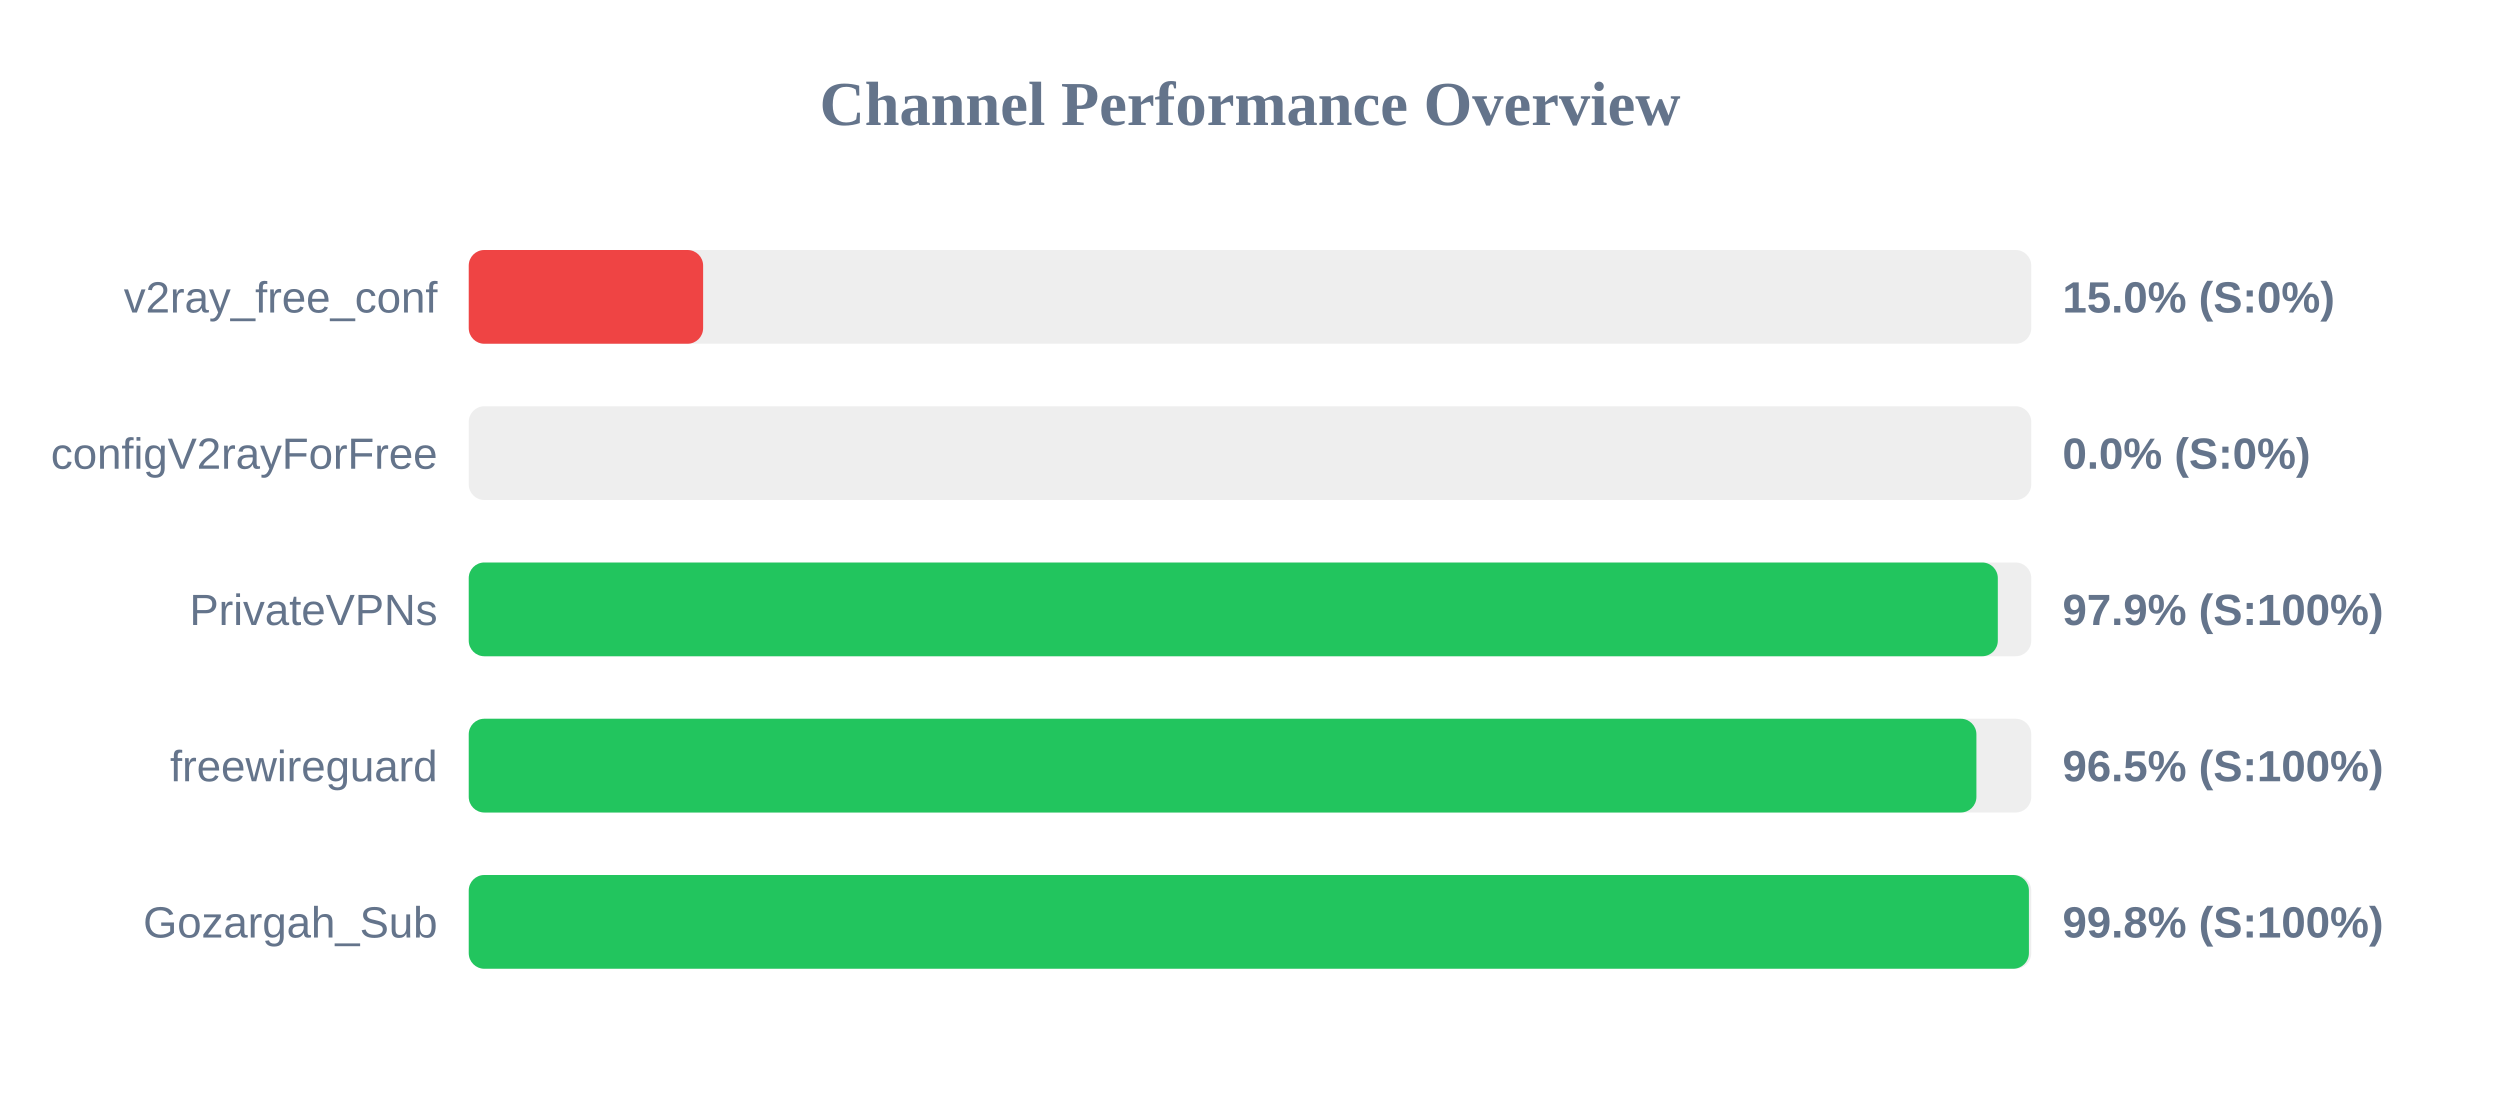
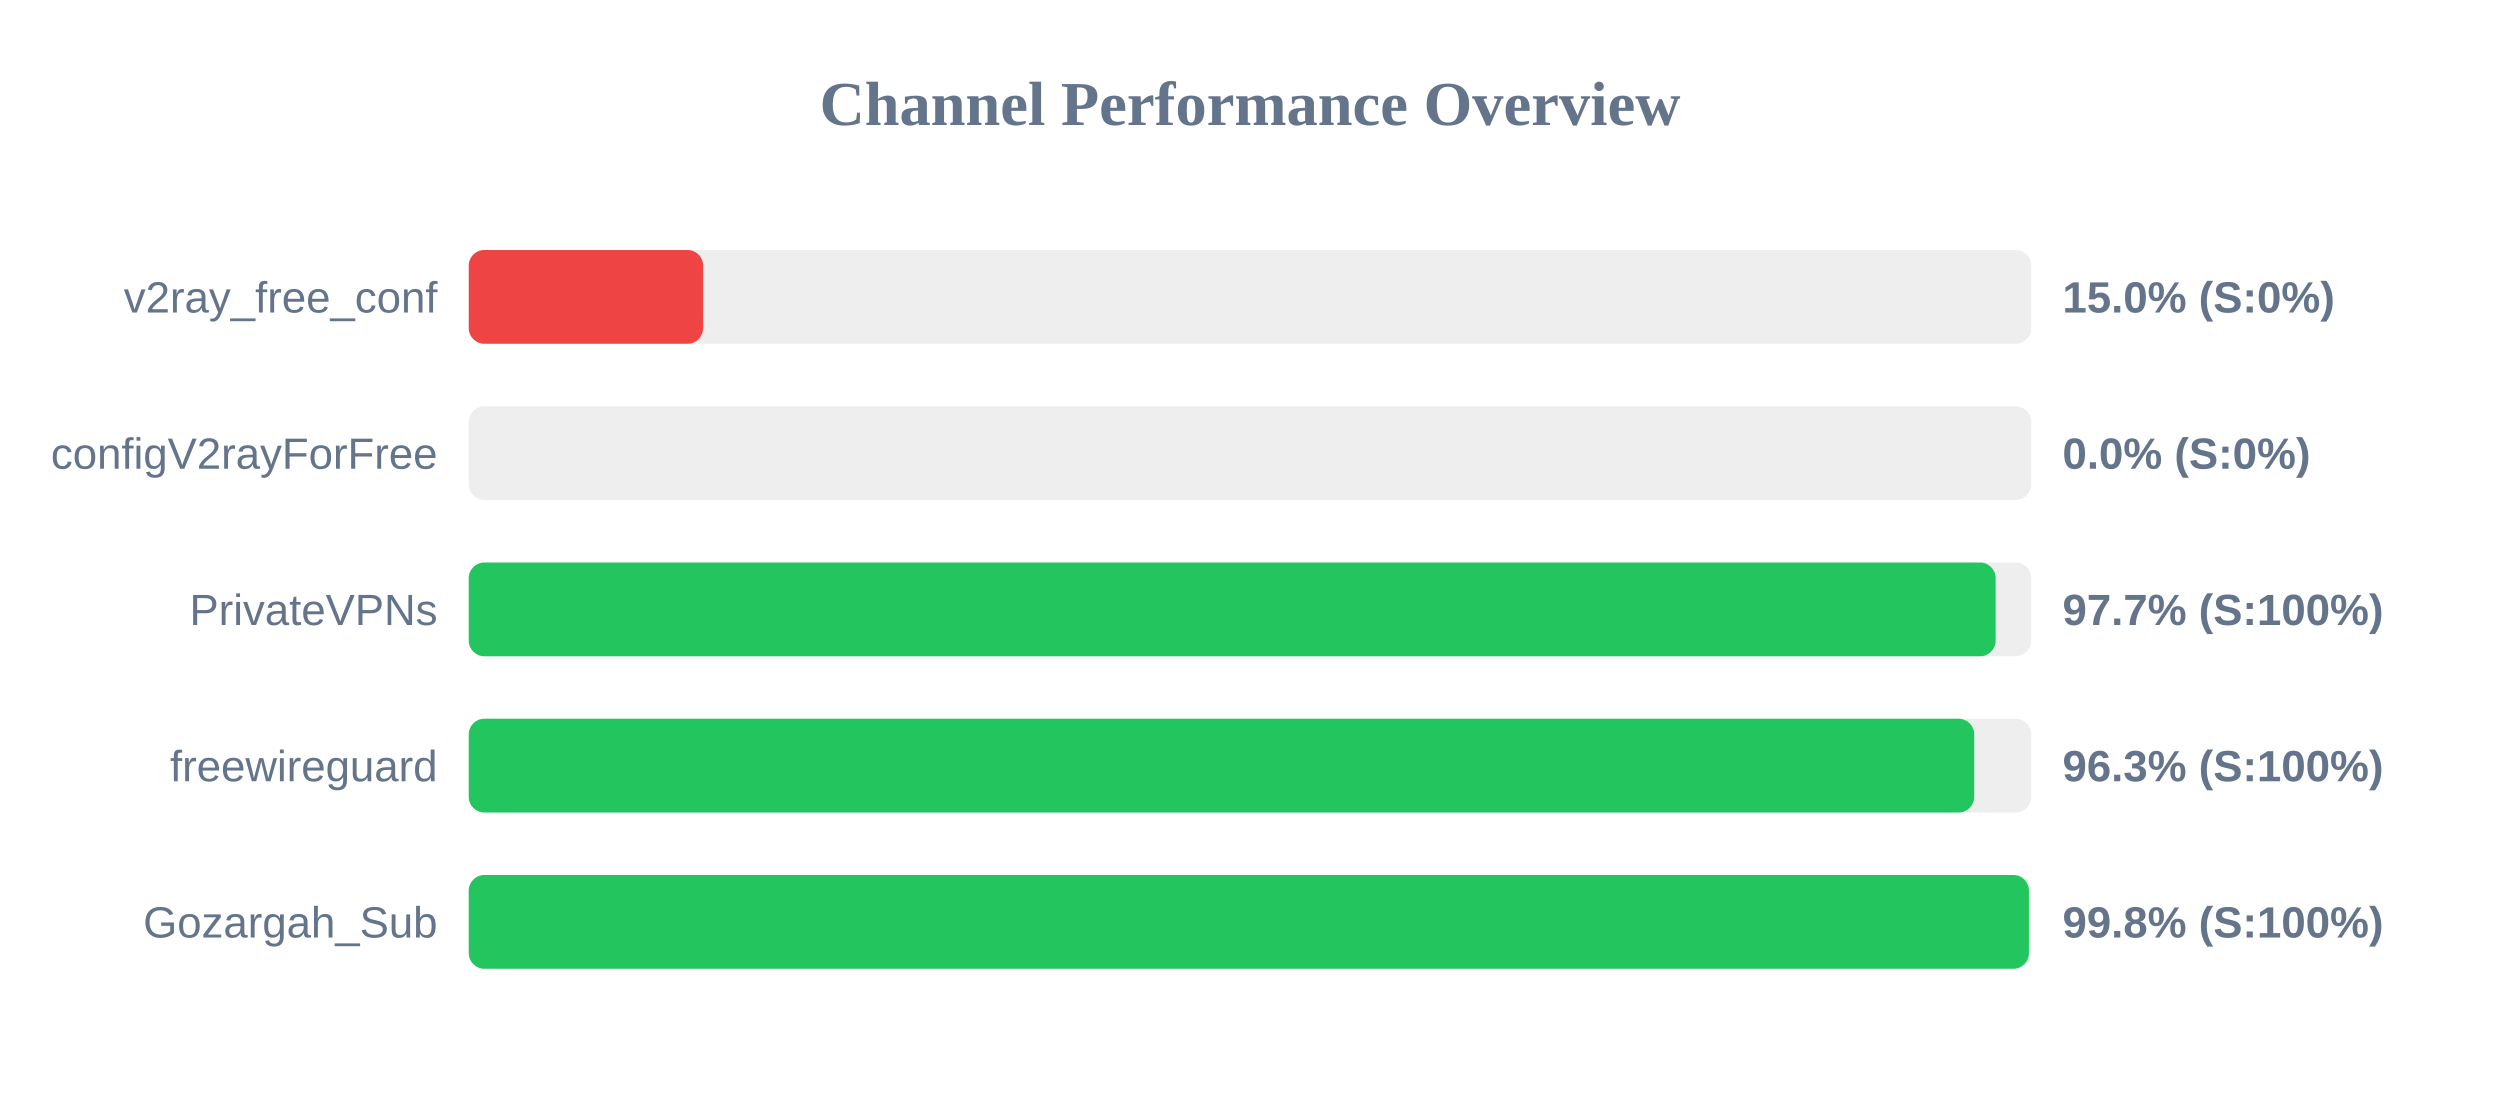
<svg xmlns="http://www.w3.org/2000/svg" width="800" height="350" version="1.1">
  <style>
        .row { font: 14px Arial; fill: #64748b; }
        .score { font: bold 14px Arial; fill: #64748b; }
    </style>
  <text x="400" y="40" text-anchor="middle" font-size="20px" font-weight="bold" fill="#64748b">Channel Performance Overview</text>
  <rect x="150" y="80" width="500" height="30" fill="#eee" rx="5" />
  <rect x="150" y="80" width="75.0" height="30" fill="#ef4444" rx="5" />
  <text x="140" y="100" text-anchor="end" class="row">v2ray_free_conf</text>
  <text x="660" y="100" text-anchor="start" class="score">15.0% (S:0%)</text>
  <rect x="150" y="130" width="500" height="30" fill="#eee" rx="5" />
  <rect x="150" y="130" width="0.0" height="30" fill="#ef4444" rx="5" />
  <text x="140" y="150" text-anchor="end" class="row">configV2rayForFree</text>
  <text x="660" y="150" text-anchor="start" class="score">0.0% (S:0%)</text>
  <rect x="150" y="180" width="500" height="30" fill="#eee" rx="5" />
-   <rect x="150" y="180" width="489.3" height="30" fill="#22c55e" rx="5" />
+   <rect x="150" y="180" width="488.6" height="30" fill="#22c55e" rx="5" />
  <text x="140" y="200" text-anchor="end" class="row">PrivateVPNs</text>
-   <text x="660" y="200" text-anchor="start" class="score">97.9% (S:100%)</text>
+   <text x="660" y="200" text-anchor="start" class="score">97.7% (S:100%)</text>
  <rect x="150" y="230" width="500" height="30" fill="#eee" rx="5" />
-   <rect x="150" y="230" width="482.45" height="30" fill="#22c55e" rx="5" />
+   <rect x="150" y="230" width="481.75" height="30" fill="#22c55e" rx="5" />
  <text x="140" y="250" text-anchor="end" class="row">freewireguard</text>
-   <text x="660" y="250" text-anchor="start" class="score">96.5% (S:100%)</text>
+   <text x="660" y="250" text-anchor="start" class="score">96.3% (S:100%)</text>
  <rect x="150" y="280" width="500" height="30" fill="#eee" rx="5" />
  <rect x="150" y="280" width="499.25" height="30" fill="#22c55e" rx="5" />
  <text x="140" y="300" text-anchor="end" class="row">Gozargah_Sub</text>
  <text x="660" y="300" text-anchor="start" class="score">99.8% (S:100%)</text>
</svg>
